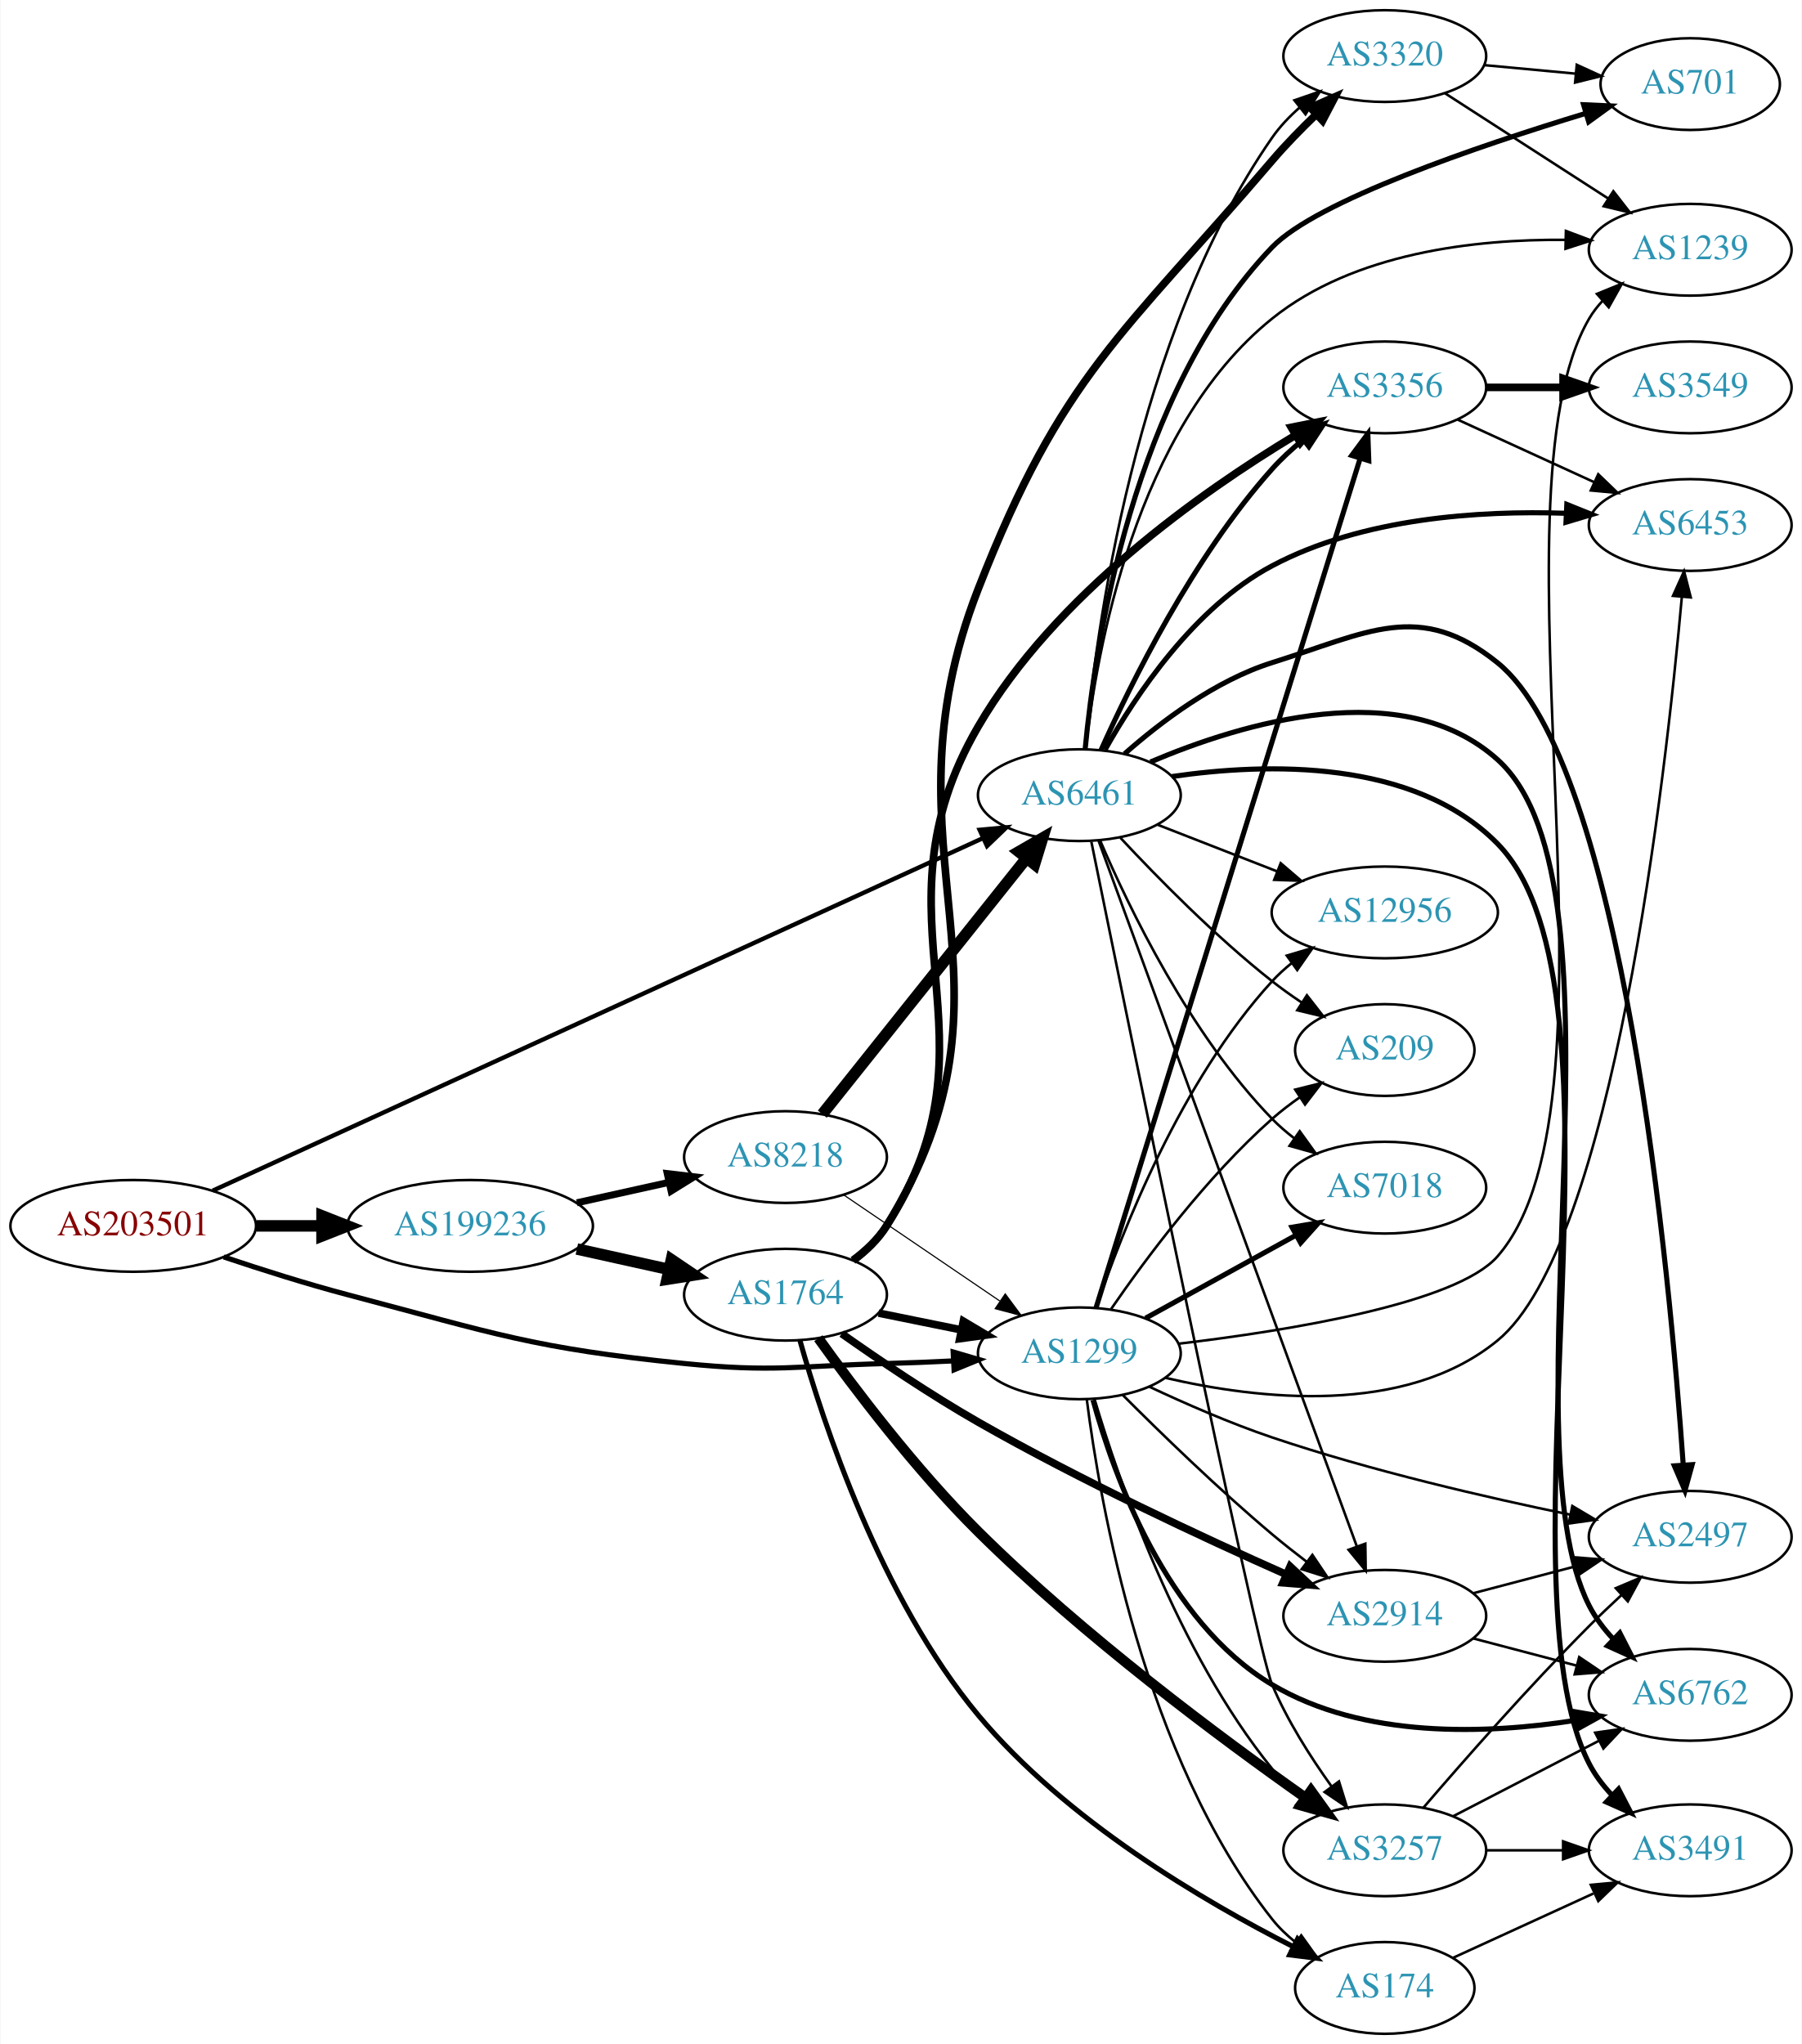
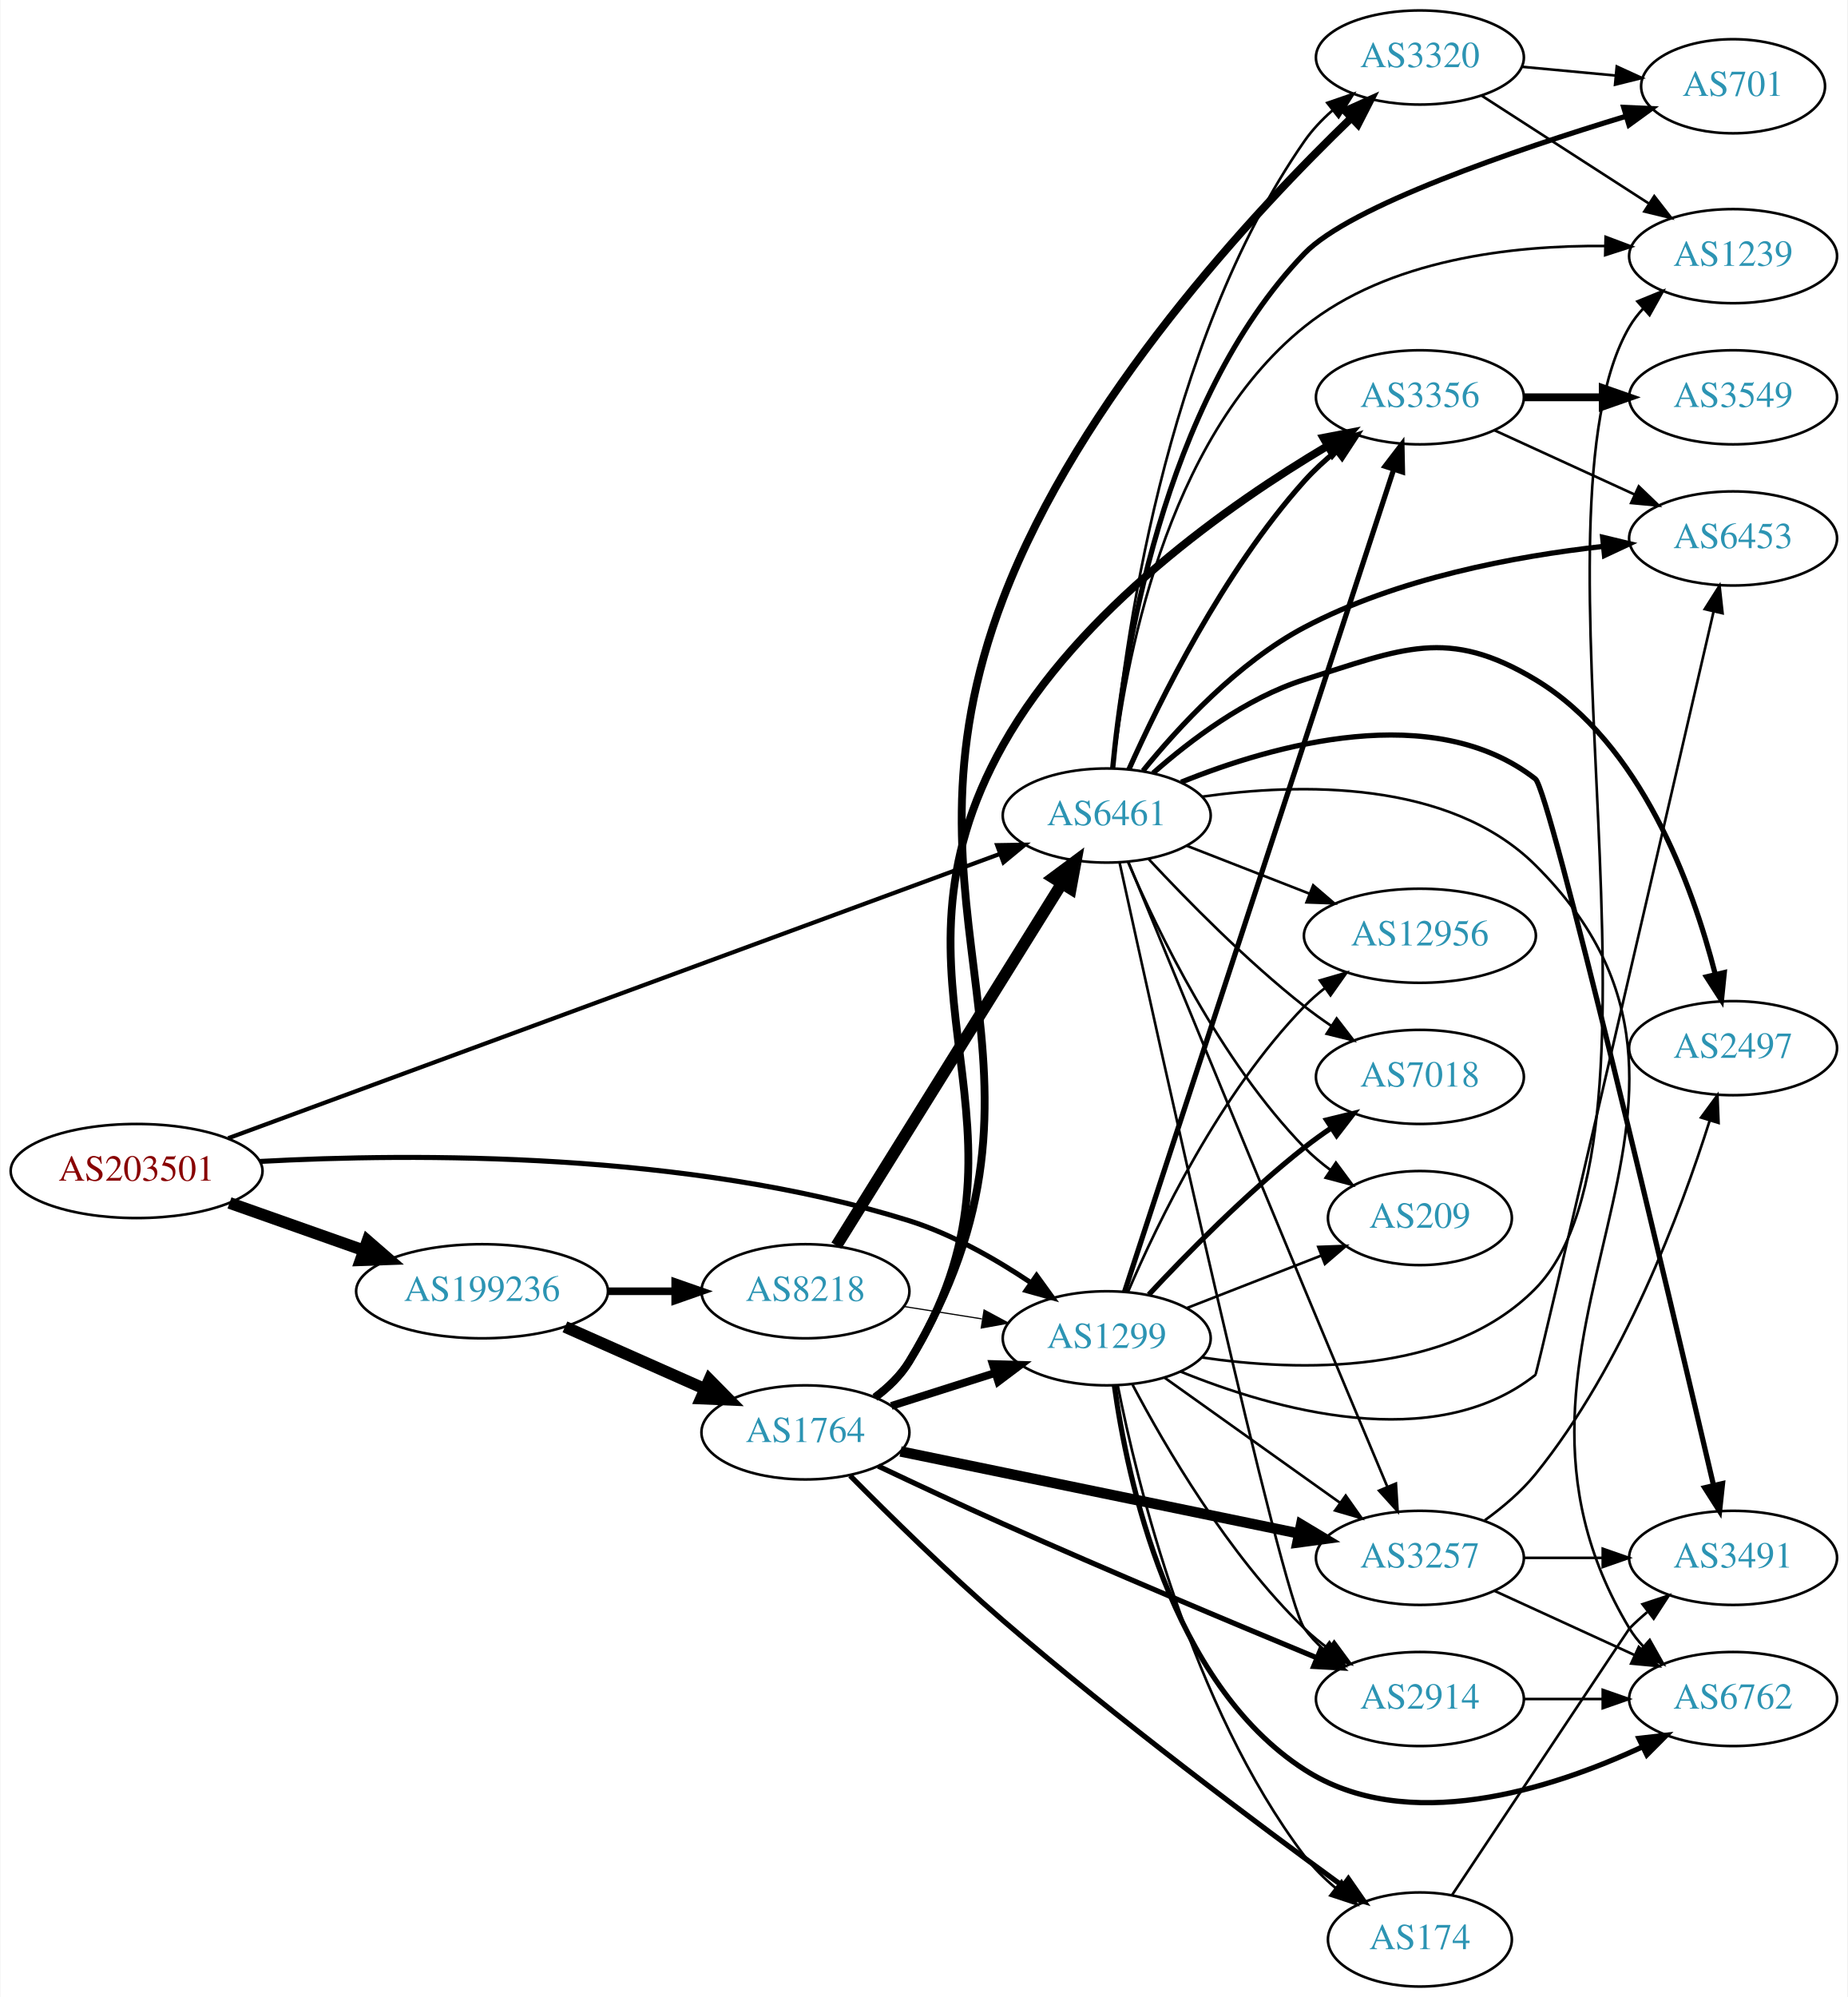
- <svg xmlns="http://www.w3.org/2000/svg" xmlns:xlink="http://www.w3.org/1999/xlink" width="707pt" height="802pt" viewBox="0.00 0.00 706.65 802.00">
-   <g id="graph0" class="graph" transform="scale(1 1) rotate(0) translate(4 798)">
-     <polygon fill="white" stroke="none" points="-4,4 -4,-798 702.654,-798 702.654,4 -4,4" />
+ <svg xmlns="http://www.w3.org/2000/svg" xmlns:xlink="http://www.w3.org/1999/xlink" width="707pt" height="764pt" viewBox="0.00 0.00 706.65 764.00">
+   <g id="graph0" class="graph" transform="scale(1 1) rotate(0) translate(4 760)">
+     <polygon fill="white" stroke="none" points="-4,4 -4,-760 702.654,-760 702.654,4 -4,4" />
    <g id="node1" class="node">
      <g id="a_node1">
        <a xlink:href="/asn/203501" xlink:title="AS203501 ~ Emarsys North America, Inc [AT]">
-           <ellipse fill="#ffffff" stroke="black" cx="48.096" cy="-317" rx="48.192" ry="18" />
-           <text text-anchor="middle" x="48.096" y="-313.3" font-family="Times,serif" font-size="14.00" fill="#880000">AS203501</text>
+           <ellipse fill="#ffffff" stroke="black" cx="48.096" cy="-312" rx="48.192" ry="18" />
+           <text text-anchor="middle" x="48.096" y="-308.3" font-family="Times,serif" font-size="14.00" fill="#880000">AS203501</text>
        </a>
      </g>
    </g>
    <g id="node2" class="node">
      <g id="a_node2">
        <a xlink:href="/asn/1299" xlink:title="AS1299 ~ Telia Carrier [EU]">
-           <ellipse fill="#ffffff" stroke="black" cx="419.322" cy="-267" rx="39.794" ry="18" />
-           <text text-anchor="middle" x="419.322" y="-263.3" font-family="Times,serif" font-size="14.00" fill="#2c94b3">AS1299</text>
+           <ellipse fill="#ffffff" stroke="black" cx="419.322" cy="-248" rx="39.794" ry="18" />
+           <text text-anchor="middle" x="419.322" y="-244.3" font-family="Times,serif" font-size="14.00" fill="#2c94b3">AS1299</text>
        </a>
      </g>
    </g>
    <g id="edge1" class="edge">
-       <path fill="none" stroke="black" stroke-width="2.017" d="M83.607,-304.822C98.446,-299.838 116.057,-294.254 132.191,-290 190.174,-274.711 204.722,-269.031 264.383,-263 299.446,-259.456 308.447,-262.057 343.676,-263 352.161,-263.227 361.183,-263.599 369.914,-264.028" />
-       <polygon fill="black" stroke="black" stroke-width="2.017" points="369.812,-267.527 379.98,-264.551 370.175,-260.536 369.812,-267.527" />
+       <path fill="none" stroke="black" stroke-width="1.929" d="M95.231,-315.658C154.283,-318.856 259.067,-319.494 343.676,-293 360.26,-287.807 376.987,-278.217 390.392,-269.22" />
+       <polygon fill="black" stroke="black" stroke-width="1.929" points="392.478,-272.032 398.685,-263.446 388.479,-266.287 392.478,-272.032" />
    </g>
    <g id="node3" class="node">
      <g id="a_node3">
        <a xlink:href="/asn/6461" xlink:title="AS6461 ~ Zayo Bandwidth [US]">
-           <ellipse fill="#ffffff" stroke="black" cx="419.322" cy="-486" rx="39.794" ry="18" />
-           <text text-anchor="middle" x="419.322" y="-482.3" font-family="Times,serif" font-size="14.00" fill="#2c94b3">AS6461</text>
+           <ellipse fill="#ffffff" stroke="black" cx="419.322" cy="-448" rx="39.794" ry="18" />
+           <text text-anchor="middle" x="419.322" y="-444.3" font-family="Times,serif" font-size="14.00" fill="#2c94b3">AS6461</text>
        </a>
      </g>
    </g>
    <g id="edge2" class="edge">
-       <path fill="none" stroke="black" stroke-width="1.707" d="M79.311,-330.83C146.562,-361.612 308.41,-435.692 381.455,-469.125" />
-       <polygon fill="black" stroke="black" stroke-width="1.707" points="380.191,-472.396 390.74,-473.375 383.104,-466.031 380.191,-472.396" />
+       <path fill="none" stroke="black" stroke-width="1.607" d="M83.17,-324.551C151.543,-349.735 305.156,-406.317 378.23,-433.233" />
+       <polygon fill="black" stroke="black" stroke-width="1.607" points="377.396,-436.655 387.989,-436.827 379.815,-430.087 377.396,-436.655" />
    </g>
    <g id="node4" class="node">
      <g id="a_node4">
        <a xlink:href="/asn/199236" xlink:title="AS199236 ~ Emarsys eMarketing Systems AG [AT]">
-           <ellipse fill="#ffffff" stroke="black" cx="180.287" cy="-317" rx="48.192" ry="18" />
-           <text text-anchor="middle" x="180.287" y="-313.3" font-family="Times,serif" font-size="14.00" fill="#2c94b3">AS199236</text>
+           <ellipse fill="#ffffff" stroke="black" cx="180.287" cy="-266" rx="48.192" ry="18" />
+           <text text-anchor="middle" x="180.287" y="-262.3" font-family="Times,serif" font-size="14.00" fill="#2c94b3">AS199236</text>
        </a>
      </g>
    </g>
    <g id="edge3" class="edge">
-       <path fill="none" stroke="black" stroke-width="4.5" d="M96.466,-317C104.736,-317 113.42,-317 121.924,-317" />
-       <polygon fill="black" stroke="black" stroke-width="4.5" points="122.17,-320.938 132.17,-317 122.17,-313.063 122.17,-320.938" />
+       <path fill="none" stroke="black" stroke-width="4.5" d="M83.643,-299.794C99.386,-294.231 118.212,-287.579 134.982,-281.654" />
+       <polygon fill="black" stroke="black" stroke-width="4.5" points="136.462,-285.307 144.579,-278.263 133.838,-277.882 136.462,-285.307" />
    </g>
    <g id="node5" class="node">
      <g id="a_node5">
        <a xlink:href="/asn/6762" xlink:title="AS6762 ~ TELECOM ITALIA SPARKLE S.p.A. [IT]">
-           <ellipse fill="#ffffff" stroke="black" cx="659.007" cy="-133" rx="39.794" ry="18" />
-           <text text-anchor="middle" x="659.007" y="-129.3" font-family="Times,serif" font-size="14.00" fill="#2c94b3">AS6762</text>
+           <ellipse fill="#ffffff" stroke="black" cx="659.007" cy="-110" rx="39.794" ry="18" />
+           <text text-anchor="middle" x="659.007" y="-106.3" font-family="Times,serif" font-size="14.00" fill="#2c94b3">AS6762</text>
        </a>
      </g>
    </g>
    <g id="edge4" class="edge">
-       <path fill="none" stroke="black" stroke-width="2" d="M424.684,-248.711C432.817,-219.17 453.376,-161.765 494.969,-137 530.729,-115.708 579.174,-117.548 613.949,-122.976" />
-       <polygon fill="black" stroke="black" stroke-width="2" points="613.374,-126.428 623.822,-124.67 614.557,-119.529 613.374,-126.428" />
+       <path fill="none" stroke="black" stroke-width="2" d="M422.242,-230.021C427.106,-194.576 443.451,-116.238 494.969,-83 534.084,-57.764 589.107,-75.361 624.162,-91.634" />
+       <polygon fill="black" stroke="black" stroke-width="2" points="622.964,-94.943 633.49,-96.153 626.016,-88.643 622.964,-94.943" />
    </g>
    <g id="node6" class="node">
      <g id="a_node6">
-         <a xlink:href="/asn/2914" xlink:title="AS2914 ~ NTT America, Inc. [US]">
-           <ellipse fill="#ffffff" stroke="black" cx="539.165" cy="-164" rx="39.794" ry="18" />
-           <text text-anchor="middle" x="539.165" y="-160.3" font-family="Times,serif" font-size="14.00" fill="#2c94b3">AS2914</text>
+         <a xlink:href="/asn/6453" xlink:title="AS6453 ~ TATA COMMUNICATIONS (AMERICA) INC [US]">
+           <ellipse fill="#ffffff" stroke="black" cx="659.007" cy="-554" rx="39.794" ry="18" />
+           <text text-anchor="middle" x="659.007" y="-550.3" font-family="Times,serif" font-size="14.00" fill="#2c94b3">AS6453</text>
        </a>
      </g>
    </g>
    <g id="edge5" class="edge">
-       <path fill="none" stroke="black" d="M436.388,-250.608C451.154,-235.816 473.884,-213.723 494.969,-196 499.255,-192.397 503.906,-188.725 508.513,-185.214" />
-       <polygon fill="black" stroke="black" points="510.756,-187.908 516.674,-179.119 506.567,-182.299 510.756,-187.908" />
+       <path fill="none" stroke="black" d="M447.567,-235.277C482.882,-220.883 544.528,-203.183 583.361,-234 584.091,-234.579 633.459,-447.829 651.499,-525.842" />
+       <polygon fill="black" stroke="black" points="648.165,-526.962 653.828,-535.917 654.985,-525.385 648.165,-526.962" />
    </g>
    <g id="node7" class="node">
      <g id="a_node7">
-         <a xlink:href="/asn/7018" xlink:title="AS7018 ~ AT&amp;T Services, Inc. [US]">
-           <ellipse fill="#ffffff" stroke="black" cx="539.165" cy="-332" rx="39.794" ry="18" />
-           <text text-anchor="middle" x="539.165" y="-328.3" font-family="Times,serif" font-size="14.00" fill="#2c94b3">AS7018</text>
+         <a xlink:href="/asn/3356" xlink:title="AS3356 ~ Level 3 Parent, LLC [US]">
+           <ellipse fill="#ffffff" stroke="black" cx="539.165" cy="-608" rx="39.794" ry="18" />
+           <text text-anchor="middle" x="539.165" y="-604.3" font-family="Times,serif" font-size="14.00" fill="#2c94b3">AS3356</text>
        </a>
      </g>
    </g>
    <g id="edge6" class="edge">
-       <path fill="none" stroke="black" stroke-width="2" d="M445.314,-280.785C462.5,-290.264 485.528,-302.966 504.351,-313.349" />
-       <polygon fill="black" stroke="black" stroke-width="2" points="502.763,-316.47 513.21,-318.235 506.144,-310.34 502.763,-316.47" />
+       <path fill="none" stroke="black" stroke-width="2" d="M426.166,-265.852C445.289,-324.27 506.088,-510.008 529.164,-580.504" />
+       <polygon fill="black" stroke="black" stroke-width="2" points="525.848,-581.625 532.286,-590.04 532.501,-579.447 525.848,-581.625" />
    </g>
    <g id="node8" class="node">
      <g id="a_node8">
-         <a xlink:href="/asn/6453" xlink:title="AS6453 ~ TATA COMMUNICATIONS (AMERICA) INC [US]">
-           <ellipse fill="#ffffff" stroke="black" cx="659.007" cy="-592" rx="39.794" ry="18" />
-           <text text-anchor="middle" x="659.007" y="-588.3" font-family="Times,serif" font-size="14.00" fill="#2c94b3">AS6453</text>
+         <a xlink:href="/asn/3257" xlink:title="AS3257 ~ GTT [DE]">
+           <ellipse fill="#ffffff" stroke="black" cx="539.165" cy="-164" rx="39.794" ry="18" />
+           <text text-anchor="middle" x="539.165" y="-160.3" font-family="Times,serif" font-size="14.00" fill="#2c94b3">AS3257</text>
        </a>
      </g>
    </g>
    <g id="edge7" class="edge">
-       <path fill="none" stroke="black" d="M453.121,-257.376C489.235,-248.957 546.99,-242.217 583.361,-272 628.702,-309.128 649.345,-492.77 655.729,-563.842" />
-       <polygon fill="black" stroke="black" points="652.247,-564.204 656.601,-573.863 659.221,-563.597 652.247,-564.204" />
+       <path fill="none" stroke="black" d="M441.39,-232.982C460.126,-219.627 487.717,-199.96 508.65,-185.039" />
+       <polygon fill="black" stroke="black" points="510.771,-187.825 516.882,-179.171 506.708,-182.125 510.771,-187.825" />
    </g>
    <g id="node9" class="node">
      <g id="a_node9">
-         <a xlink:href="/asn/3356" xlink:title="AS3356 ~ Level 3 Parent, LLC [US]">
-           <ellipse fill="#ffffff" stroke="black" cx="539.165" cy="-646" rx="39.794" ry="18" />
-           <text text-anchor="middle" x="539.165" y="-642.3" font-family="Times,serif" font-size="14.00" fill="#2c94b3">AS3356</text>
-         </a>
-       </g>
-     </g>
-     <g id="edge8" class="edge">
-       <path fill="none" stroke="black" stroke-width="2" d="M425.848,-284.772C444.671,-345.309 506.393,-543.815 529.409,-617.839" />
-       <polygon fill="black" stroke="black" stroke-width="2" points="526.203,-619.316 532.514,-627.826 532.887,-617.238 526.203,-619.316" />
-     </g>
-     <g id="node10" class="node">
-       <g id="a_node10">
-         <a xlink:href="/asn/2497" xlink:title="AS2497 ~ Internet Initiative Japan Inc. [JP]">
-           <ellipse fill="#ffffff" stroke="black" cx="659.007" cy="-195" rx="39.794" ry="18" />
-           <text text-anchor="middle" x="659.007" y="-191.3" font-family="Times,serif" font-size="14.00" fill="#2c94b3">AS2497</text>
-         </a>
-       </g>
-     </g>
-     <g id="edge9" class="edge">
-       <path fill="none" stroke="black" d="M446.805,-253.885C460.869,-247.282 478.59,-239.528 494.969,-234 533.704,-220.926 579.018,-210.457 612.029,-203.671" />
-       <polygon fill="black" stroke="black" points="612.749,-207.097 621.858,-201.685 611.363,-200.235 612.749,-207.097" />
-     </g>
-     <g id="node11" class="node">
-       <g id="a_node11">
-         <a xlink:href="/asn/12956" xlink:title="AS12956 ~ TELXIUS [ES]">
-           <ellipse fill="#ffffff" stroke="black" cx="539.165" cy="-440" rx="44.393" ry="18" />
-           <text text-anchor="middle" x="539.165" y="-436.3" font-family="Times,serif" font-size="14.00" fill="#2c94b3">AS12956</text>
-         </a>
-       </g>
-     </g>
-     <g id="edge10" class="edge">
-       <path fill="none" stroke="black" d="M425.984,-285.027C435.987,-314.59 459.171,-373.983 494.969,-413 497.312,-415.554 499.95,-417.958 502.737,-420.199" />
-       <polygon fill="black" stroke="black" points="500.713,-423.055 510.869,-426.071 504.811,-417.38 500.713,-423.055" />
-     </g>
-     <g id="node12" class="node">
-       <g id="a_node12">
        <a xlink:href="/asn/174" xlink:title="AS174 ~ Cogent Communications [US]">
          <ellipse fill="#ffffff" stroke="black" cx="539.165" cy="-18" rx="35.194" ry="18" />
          <text text-anchor="middle" x="539.165" y="-14.3" font-family="Times,serif" font-size="14.00" fill="#2c94b3">AS174</text>
        </a>
      </g>
    </g>
+     <g id="edge8" class="edge">
+       <path fill="none" stroke="black" d="M423.55,-229.938C430.871,-192.997 451.573,-107.458 494.969,-50 498.344,-45.532 502.51,-41.4 506.91,-37.693" />
+       <polygon fill="black" stroke="black" points="509.172,-40.368 514.964,-31.497 504.904,-34.82 509.172,-40.368" />
+     </g>
+     <g id="node10" class="node">
+       <g id="a_node10">
+         <a xlink:href="/asn/12956" xlink:title="AS12956 ~ TELXIUS [ES]">
+           <ellipse fill="#ffffff" stroke="black" cx="539.165" cy="-402" rx="44.393" ry="18" />
+           <text text-anchor="middle" x="539.165" y="-398.3" font-family="Times,serif" font-size="14.00" fill="#2c94b3">AS12956</text>
+         </a>
+       </g>
+     </g>
+     <g id="edge9" class="edge">
+       <path fill="none" stroke="black" d="M427.476,-265.772C438.737,-292.075 462.685,-341.824 494.969,-375 497.386,-377.484 500.075,-379.84 502.896,-382.049" />
+       <polygon fill="black" stroke="black" points="500.904,-384.927 511.082,-387.87 504.961,-379.222 500.904,-384.927" />
+     </g>
+     <g id="node11" class="node">
+       <g id="a_node11">
+         <a xlink:href="/asn/1239" xlink:title="AS1239 ~ Sprint [US]">
+           <ellipse fill="#ffffff" stroke="black" cx="659.007" cy="-662" rx="39.794" ry="18" />
+           <text text-anchor="middle" x="659.007" y="-658.3" font-family="Times,serif" font-size="14.00" fill="#2c94b3">AS1239</text>
+         </a>
+       </g>
+     </g>
+     <g id="edge10" class="edge">
+       <path fill="none" stroke="black" d="M455.673,-240.676C492.918,-235.232 550.622,-233.649 583.361,-267 640.923,-325.637 577.875,-564.074 619.361,-635 620.833,-637.517 622.644,-639.856 624.671,-642.018" />
+       <polygon fill="black" stroke="black" points="622.405,-644.687 632.215,-648.69 627.042,-639.443 622.405,-644.687" />
+     </g>
+     <g id="node12" class="node">
+       <g id="a_node12">
+         <a xlink:href="/asn/7018" xlink:title="AS7018 ~ AT&amp;T Services, Inc. [US]">
+           <ellipse fill="#ffffff" stroke="black" cx="539.165" cy="-348" rx="39.794" ry="18" />
+           <text text-anchor="middle" x="539.165" y="-344.3" font-family="Times,serif" font-size="14.00" fill="#2c94b3">AS7018</text>
+         </a>
+       </g>
+     </g>
    <g id="edge11" class="edge">
-       <path fill="none" stroke="black" d="M422.242,-248.942C427.362,-208.424 444.578,-108.831 494.969,-45 497.62,-41.642 500.811,-38.589 504.244,-35.846" />
-       <polygon fill="black" stroke="black" points="506.382,-38.621 512.553,-30.009 502.358,-32.893 506.382,-38.621" />
+       <path fill="none" stroke="black" stroke-width="2" d="M435.42,-264.712C449.885,-280.235 472.742,-303.519 494.969,-321 498.253,-323.583 501.797,-326.133 505.392,-328.573" />
+       <polygon fill="black" stroke="black" stroke-width="2" points="503.487,-331.509 513.777,-334.033 507.307,-325.643 503.487,-331.509" />
    </g>
    <g id="node13" class="node">
      <g id="a_node13">
-         <a xlink:href="/asn/1239" xlink:title="AS1239 ~ Sprint [US]">
-           <ellipse fill="#ffffff" stroke="black" cx="659.007" cy="-700" rx="39.794" ry="18" />
-           <text text-anchor="middle" x="659.007" y="-696.3" font-family="Times,serif" font-size="14.00" fill="#2c94b3">AS1239</text>
+         <a xlink:href="/asn/2914" xlink:title="AS2914 ~ NTT America, Inc. [US]">
+           <ellipse fill="#ffffff" stroke="black" cx="539.165" cy="-110" rx="39.794" ry="18" />
+           <text text-anchor="middle" x="539.165" y="-106.3" font-family="Times,serif" font-size="14.00" fill="#2c94b3">AS2914</text>
        </a>
      </g>
    </g>
    <g id="edge12" class="edge">
-       <path fill="none" stroke="black" d="M458.405,-270.784C501.305,-275.886 567.173,-286.531 583.361,-305 637.521,-366.793 577.875,-602.074 619.361,-673 620.833,-675.517 622.644,-677.856 624.671,-680.018" />
-       <polygon fill="black" stroke="black" points="622.405,-682.687 632.215,-686.69 627.042,-677.443 622.405,-682.687" />
+       <path fill="none" stroke="black" d="M429.239,-230.18C441.6,-206.749 465.756,-165.253 494.969,-137 497.82,-134.243 500.997,-131.623 504.299,-129.177" />
+       <polygon fill="black" stroke="black" points="506.364,-132.006 512.65,-123.477 502.417,-126.224 506.364,-132.006" />
    </g>
    <g id="node14" class="node">
      <g id="a_node14">
        <a xlink:href="/asn/209" xlink:title="AS209 ~ CenturyLink Communications, LLC [US]">
-           <ellipse fill="#ffffff" stroke="black" cx="539.165" cy="-386" rx="35.194" ry="18" />
-           <text text-anchor="middle" x="539.165" y="-382.3" font-family="Times,serif" font-size="14.00" fill="#2c94b3">AS209</text>
+           <ellipse fill="#ffffff" stroke="black" cx="539.165" cy="-294" rx="35.194" ry="18" />
+           <text text-anchor="middle" x="539.165" y="-290.3" font-family="Times,serif" font-size="14.00" fill="#2c94b3">AS209</text>
        </a>
      </g>
    </g>
    <g id="edge13" class="edge">
-       <path fill="none" stroke="black" d="M431.784,-284.378C445.309,-304.031 469.233,-336.25 494.969,-359 498.34,-361.98 502.077,-364.842 505.902,-367.515" />
-       <polygon fill="black" stroke="black" points="504.027,-370.471 514.306,-373.037 507.871,-364.621 504.027,-370.471" />
-     </g>
-     <g id="node15" class="node">
-       <g id="a_node15">
-         <a xlink:href="/asn/3257" xlink:title="AS3257 ~ GTT [DE]">
-           <ellipse fill="#ffffff" stroke="black" cx="539.165" cy="-72" rx="39.794" ry="18" />
-           <text text-anchor="middle" x="539.165" y="-68.3" font-family="Times,serif" font-size="14.00" fill="#2c94b3">AS3257</text>
-         </a>
-       </g>
-     </g>
-     <g id="edge14" class="edge">
-       <path fill="none" stroke="black" d="M425.296,-248.992C434.767,-217.117 457.821,-149.813 494.969,-104 498.264,-99.936 502.188,-96.117 506.307,-92.631" />
-       <polygon fill="black" stroke="black" points="508.617,-95.268 514.354,-86.361 504.314,-89.746 508.617,-95.268" />
-     </g>
-     <g id="edge24" class="edge">
-       <path fill="none" stroke="black" stroke-width="2" d="M447.234,-499.031C483.042,-514.255 546.148,-533.396 583.361,-500 638.592,-450.434 585.657,-234.115 619.361,-168 621.766,-163.282 625.09,-158.893 628.787,-154.928" />
-       <polygon fill="black" stroke="black" stroke-width="2" points="631.388,-157.285 636.214,-147.853 626.56,-152.217 631.388,-157.285" />
-     </g>
-     <g id="edge22" class="edge">
-       <path fill="none" stroke="black" d="M426.826,-468.229C446.383,-414.791 504.75,-255.304 528.225,-191.161" />
-       <polygon fill="black" stroke="black" points="531.531,-192.31 531.681,-181.716 524.958,-189.904 531.531,-192.31" />
+       <path fill="none" stroke="black" d="M450.059,-259.608C465.676,-265.704 484.953,-273.229 501.49,-279.684" />
+       <polygon fill="black" stroke="black" points="500.273,-282.966 510.861,-283.342 502.818,-276.445 500.273,-282.966" />
+     </g>
+     <g id="edge25" class="edge">
+       <path fill="none" stroke="black" d="M455.851,-455.212C492.97,-460.479 550.306,-461.836 583.361,-429 676.13,-336.847 551.928,-249.031 619.361,-137 620.865,-134.502 622.698,-132.176 624.741,-130.023" />
+       <polygon fill="black" stroke="black" points="627.112,-132.599 632.315,-123.37 622.492,-127.34 627.112,-132.599" />
+     </g>
+     <g id="edge20" class="edge">
+       <path fill="none" stroke="black" stroke-width="2" d="M433.197,-465.099C446.71,-481.774 469.502,-506.532 494.969,-520 530.525,-538.804 575.581,-547.212 609.313,-550.969" />
+       <polygon fill="black" stroke="black" stroke-width="2" points="609.093,-554.465 619.395,-551.992 609.8,-547.5 609.093,-554.465" />
+     </g>
+     <g id="edge19" class="edge">
+       <path fill="none" stroke="black" stroke-width="2" d="M427.789,-465.592C439.448,-491.694 463.898,-541.321 494.969,-576 498.536,-579.982 502.67,-583.784 506.938,-587.287" />
+       <polygon fill="black" stroke="black" stroke-width="2" points="505.133,-590.313 515.197,-593.625 509.394,-584.76 505.133,-590.313" />
+     </g>
+     <g id="edge16" class="edge">
+       <path fill="none" stroke="black" d="M427.598,-430.258C440.91,-397.823 470.103,-326.788 494.969,-267 505.655,-241.305 517.936,-212.048 526.664,-191.299" />
+       <polygon fill="black" stroke="black" points="529.988,-192.424 530.641,-181.85 523.536,-189.709 529.988,-192.424" />
+     </g>
+     <g id="edge28" class="edge">
+       <path fill="none" stroke="black" d="M450.059,-436.392C464.288,-430.838 481.555,-424.098 497.019,-418.061" />
+       <polygon fill="black" stroke="black" points="498.329,-421.307 506.372,-414.41 495.784,-414.786 498.329,-421.307" />
+     </g>
+     <g id="edge27" class="edge">
+       <path fill="none" stroke="black" d="M421.808,-466.052C425.957,-503.92 441.18,-591.72 494.969,-635 527.114,-660.865 574.591,-666.191 610.032,-665.892" />
+       <polygon fill="black" stroke="black" points="610.235,-669.388 620.15,-665.653 610.07,-662.39 610.235,-669.388" />
    </g>
    <g id="edge26" class="edge">
-       <path fill="none" stroke="black" d="M427.476,-468.228C438.737,-441.925 462.685,-392.176 494.969,-359 497.59,-356.306 500.532,-353.763 503.615,-351.394" />
-       <polygon fill="black" stroke="black" points="505.79,-354.144 511.984,-345.548 501.782,-348.405 505.79,-354.144" />
-     </g>
-     <g id="edge23" class="edge">
-       <path fill="none" stroke="black" stroke-width="2" d="M429.406,-503.793C441.303,-525.034 464.31,-559.721 494.969,-576 530.369,-594.796 576.199,-597.746 610.25,-596.601" />
-       <polygon fill="black" stroke="black" stroke-width="2" points="610.589,-600.09 620.415,-596.128 610.263,-593.097 610.589,-600.09" />
-     </g>
-     <g id="edge19" class="edge">
-       <path fill="none" stroke="black" stroke-width="2" d="M427.789,-503.592C439.448,-529.694 463.898,-579.321 494.969,-614 498.536,-617.982 502.67,-621.784 506.938,-625.287" />
-       <polygon fill="black" stroke="black" stroke-width="2" points="505.133,-628.313 515.197,-631.625 509.394,-622.76 505.133,-628.313" />
-     </g>
-     <g id="edge20" class="edge">
-       <path fill="none" stroke="black" stroke-width="2" d="M437.062,-502.217C451.203,-514.712 472.667,-530.998 494.969,-538 532.45,-549.768 552.771,-562.649 583.361,-538 632.548,-498.366 651.023,-298 656.271,-223.208" />
-       <polygon fill="black" stroke="black" stroke-width="2" points="659.771,-223.331 656.952,-213.118 652.787,-222.86 659.771,-223.331" />
-     </g>
-     <g id="edge29" class="edge">
-       <path fill="none" stroke="black" d="M450.059,-474.392C464.288,-468.838 481.555,-462.098 497.019,-456.061" />
-       <polygon fill="black" stroke="black" points="498.329,-459.307 506.372,-452.41 495.784,-452.786 498.329,-459.307" />
-     </g>
-     <g id="edge27" class="edge">
-       <path fill="none" stroke="black" d="M421.808,-504.052C425.957,-541.92 441.18,-629.72 494.969,-673 527.114,-698.865 574.591,-704.191 610.032,-703.892" />
-       <polygon fill="black" stroke="black" points="610.235,-707.388 620.15,-703.653 610.07,-700.39 610.235,-707.388" />
+       <path fill="none" stroke="black" d="M435.42,-431.288C449.885,-415.765 472.742,-392.481 494.969,-375 498.253,-372.417 501.797,-369.867 505.392,-367.427" />
+       <polygon fill="black" stroke="black" points="507.307,-370.357 513.777,-361.967 503.487,-364.491 507.307,-370.357" />
    </g>
    <g id="edge21" class="edge">
-       <path fill="none" stroke="black" d="M435.42,-469.288C449.885,-453.765 472.742,-430.481 494.969,-413 498.586,-410.155 502.517,-407.352 506.485,-404.69" />
-       <polygon fill="black" stroke="black" points="508.61,-407.485 515.123,-399.128 504.821,-401.599 508.61,-407.485" />
+       <path fill="none" stroke="black" d="M424.281,-429.845C438.434,-365.176 486.15,-149.253 494.969,-137 497.047,-134.113 499.538,-131.467 502.261,-129.057" />
+       <polygon fill="black" stroke="black" points="504.545,-131.718 510.4,-122.888 500.317,-126.139 504.545,-131.718" />
+     </g>
+     <g id="edge18" class="edge">
+       <path fill="none" stroke="black" d="M427.476,-430.228C438.737,-403.925 462.685,-354.176 494.969,-321 497.952,-317.934 501.351,-315.062 504.901,-312.422" />
+       <polygon fill="black" stroke="black" points="507.028,-315.208 513.335,-306.695 503.096,-309.417 507.028,-315.208" />
+     </g>
+     <g id="node16" class="node">
+       <g id="a_node16">
+         <a xlink:href="/asn/701" xlink:title="AS701 ~ UUNET [US]">
+           <ellipse fill="#ffffff" stroke="black" cx="659.007" cy="-727" rx="35.194" ry="18" />
+           <text text-anchor="middle" x="659.007" y="-723.3" font-family="Times,serif" font-size="14.00" fill="#2c94b3">AS701</text>
+         </a>
+       </g>
    </g>
    <g id="edge17" class="edge">
-       <path fill="none" stroke="black" d="M424.04,-467.695C438.209,-398.043 488.37,-152.668 494.969,-137 500.878,-122.97 509.921,-108.734 518.209,-97.176" />
-       <polygon fill="black" stroke="black" points="521.195,-99.026 524.335,-88.907 515.57,-94.859 521.195,-99.026" />
+       <path fill="none" stroke="black" stroke-width="2" d="M421.615,-466.183C425.454,-506.845 440.216,-606.018 494.969,-663 512.426,-681.168 575.6,-702.632 617.989,-715.513" />
+       <polygon fill="black" stroke="black" stroke-width="2" points="617.164,-718.92 627.748,-718.439 619.175,-712.215 617.164,-718.92" />
    </g>
    <g id="node17" class="node">
      <g id="a_node17">
        <a xlink:href="/asn/3491" xlink:title="AS3491 ~ PCCW Global, Inc. [US]">
-           <ellipse fill="#ffffff" stroke="black" cx="659.007" cy="-72" rx="39.794" ry="18" />
-           <text text-anchor="middle" x="659.007" y="-68.3" font-family="Times,serif" font-size="14.00" fill="#2c94b3">AS3491</text>
-         </a>
-       </g>
-     </g>
-     <g id="edge18" class="edge">
-       <path fill="none" stroke="black" stroke-width="2" d="M455.66,-493.312C492.896,-498.746 550.59,-500.32 583.361,-467 639.892,-409.521 582.538,-177.719 619.361,-106 621.639,-101.563 624.761,-97.445 628.25,-93.717" />
-       <polygon fill="black" stroke="black" stroke-width="2" points="630.891,-96.038 635.776,-86.637 626.094,-90.94 630.891,-96.038" />
+           <ellipse fill="#ffffff" stroke="black" cx="659.007" cy="-164" rx="39.794" ry="18" />
+           <text text-anchor="middle" x="659.007" y="-160.3" font-family="Times,serif" font-size="14.00" fill="#2c94b3">AS3491</text>
+         </a>
+       </g>
+     </g>
+     <g id="edge22" class="edge">
+       <path fill="none" stroke="black" stroke-width="2" d="M447.795,-460.75C483.076,-475.015 544.391,-492.412 583.361,-462 588.809,-457.749 634.383,-264.969 651.524,-191.783" />
+       <polygon fill="black" stroke="black" stroke-width="2" points="654.968,-192.424 653.838,-181.89 648.152,-190.83 654.968,-192.424" />
    </g>
    <g id="node18" class="node">
      <g id="a_node18">
-         <a xlink:href="/asn/701" xlink:title="AS701 ~ UUNET [US]">
-           <ellipse fill="#ffffff" stroke="black" cx="659.007" cy="-765" rx="35.194" ry="18" />
-           <text text-anchor="middle" x="659.007" y="-761.3" font-family="Times,serif" font-size="14.00" fill="#2c94b3">AS701</text>
-         </a>
-       </g>
-     </g>
-     <g id="edge25" class="edge">
-       <path fill="none" stroke="black" stroke-width="2" d="M421.615,-504.183C425.454,-544.845 440.216,-644.018 494.969,-701 512.426,-719.168 575.6,-740.632 617.989,-753.513" />
-       <polygon fill="black" stroke="black" stroke-width="2" points="617.164,-756.92 627.748,-756.439 619.175,-750.215 617.164,-756.92" />
+         <a xlink:href="/asn/2497" xlink:title="AS2497 ~ Internet Initiative Japan Inc. [JP]">
+           <ellipse fill="#ffffff" stroke="black" cx="659.007" cy="-359" rx="39.794" ry="18" />
+           <text text-anchor="middle" x="659.007" y="-355.3" font-family="Times,serif" font-size="14.00" fill="#2c94b3">AS2497</text>
+         </a>
+       </g>
+     </g>
+     <g id="edge23" class="edge">
+       <path fill="none" stroke="black" stroke-width="2" d="M437.062,-464.217C451.203,-476.712 472.667,-492.998 494.969,-500 532.45,-511.768 549.705,-520.264 583.361,-500 623.829,-475.635 643.507,-421.157 652.135,-387.501" />
+       <polygon fill="black" stroke="black" stroke-width="2" points="655.636,-387.91 654.561,-377.37 648.828,-386.28 655.636,-387.91" />
    </g>
    <g id="node19" class="node">
      <g id="a_node19">
        <a xlink:href="/asn/3320" xlink:title="AS3320 ~ DTAG [DE]">
-           <ellipse fill="#ffffff" stroke="black" cx="539.165" cy="-776" rx="39.794" ry="18" />
-           <text text-anchor="middle" x="539.165" y="-772.3" font-family="Times,serif" font-size="14.00" fill="#2c94b3">AS3320</text>
-         </a>
-       </g>
-     </g>
-     <g id="edge28" class="edge">
-       <path fill="none" stroke="black" d="M421.62,-504.271C425.586,-549.012 440.811,-666.084 494.969,-744 497.955,-748.296 501.705,-752.246 505.741,-755.794" />
-       <polygon fill="black" stroke="black" points="503.714,-758.653 513.729,-762.108 508.055,-753.161 503.714,-758.653" />
+           <ellipse fill="#ffffff" stroke="black" cx="539.165" cy="-738" rx="39.794" ry="18" />
+           <text text-anchor="middle" x="539.165" y="-734.3" font-family="Times,serif" font-size="14.00" fill="#2c94b3">AS3320</text>
+         </a>
+       </g>
+     </g>
+     <g id="edge24" class="edge">
+       <path fill="none" stroke="black" d="M421.62,-466.271C425.586,-511.012 440.811,-628.084 494.969,-706 497.955,-710.296 501.705,-714.246 505.741,-717.794" />
+       <polygon fill="black" stroke="black" points="503.714,-720.653 513.729,-724.108 508.055,-715.161 503.714,-720.653" />
    </g>
    <g id="node20" class="node">
      <g id="a_node20">
        <a xlink:href="/asn/8218" xlink:title="AS8218 ~ legacy Neotelecoms [FR]">
-           <ellipse fill="#ffffff" stroke="black" cx="304.029" cy="-344" rx="39.794" ry="18" />
-           <text text-anchor="middle" x="304.029" y="-340.3" font-family="Times,serif" font-size="14.00" fill="#2c94b3">AS8218</text>
-         </a>
-       </g>
-     </g>
-     <g id="edge30" class="edge">
-       <path fill="none" stroke="black" stroke-width="2.75" d="M222.164,-326.066C233.704,-328.625 246.323,-331.424 258.088,-334.033" />
-       <polygon fill="black" stroke="black" stroke-width="2.75" points="257.638,-337.518 268.158,-336.266 259.153,-330.684 257.638,-337.518" />
+           <ellipse fill="#ffffff" stroke="black" cx="304.029" cy="-266" rx="39.794" ry="18" />
+           <text text-anchor="middle" x="304.029" y="-262.3" font-family="Times,serif" font-size="14.00" fill="#2c94b3">AS8218</text>
+         </a>
+       </g>
+     </g>
+     <g id="edge29" class="edge">
+       <path fill="none" stroke="black" stroke-width="2.912" d="M228.705,-266C237.058,-266 245.768,-266 254.161,-266" />
+       <polygon fill="black" stroke="black" stroke-width="2.912" points="254.196,-269.5 264.196,-266 254.196,-262.5 254.196,-269.5" />
    </g>
    <g id="node21" class="node">
      <g id="a_node21">
        <a xlink:href="/asn/1764" xlink:title="AS1764 ~ NEXTLAYER-AS [AT]">
-           <ellipse fill="#ffffff" stroke="black" cx="304.029" cy="-290" rx="39.794" ry="18" />
-           <text text-anchor="middle" x="304.029" y="-286.3" font-family="Times,serif" font-size="14.00" fill="#2c94b3">AS1764</text>
-         </a>
-       </g>
+           <ellipse fill="#ffffff" stroke="black" cx="304.029" cy="-212" rx="39.794" ry="18" />
+           <text text-anchor="middle" x="304.029" y="-208.3" font-family="Times,serif" font-size="14.00" fill="#2c94b3">AS1764</text>
+         </a>
+       </g>
+     </g>
+     <g id="edge30" class="edge">
+       <path fill="none" stroke="black" stroke-width="4.5" d="M212.008,-252.374C228.293,-245.15 248.429,-236.219 265.619,-228.594" />
+       <polygon fill="black" stroke="black" stroke-width="4.5" points="267.277,-232.166 274.822,-224.512 264.084,-224.967 267.277,-232.166" />
+     </g>
+     <g id="edge15" class="edge">
+       <path fill="none" stroke="black" d="M567.794,-595.339C583.751,-588.027 604.021,-578.739 621.304,-570.819" />
+       <polygon fill="black" stroke="black" points="622.919,-573.929 630.552,-566.581 620.003,-567.565 622.919,-573.929" />
+     </g>
+     <g id="node15" class="node">
+       <g id="a_node15">
+         <a xlink:href="/asn/3549" xlink:title="AS3549 ~ Level 3 Parent, LLC [US]">
+           <ellipse fill="#ffffff" stroke="black" cx="659.007" cy="-608" rx="39.794" ry="18" />
+           <text text-anchor="middle" x="659.007" y="-604.3" font-family="Times,serif" font-size="14.00" fill="#2c94b3">AS3549</text>
+         </a>
+       </g>
+     </g>
+     <g id="edge14" class="edge">
+       <path fill="none" stroke="black" stroke-width="3" d="M579.078,-608C588.631,-608 598.981,-608 608.943,-608" />
+       <polygon fill="black" stroke="black" stroke-width="3" points="609.136,-611.5 619.136,-608 609.136,-604.5 609.136,-611.5" />
+     </g>
+     <g id="edge39" class="edge">
+       <path fill="none" stroke="black" d="M567.794,-151.339C583.751,-144.027 604.021,-134.739 621.304,-126.819" />
+       <polygon fill="black" stroke="black" points="622.919,-129.929 630.552,-122.581 620.003,-123.565 622.919,-129.929" />
+     </g>
+     <g id="edge41" class="edge">
+       <path fill="none" stroke="black" d="M579.078,-164C588.631,-164 598.981,-164 608.943,-164" />
+       <polygon fill="black" stroke="black" points="609.136,-167.5 619.136,-164 609.136,-160.5 609.136,-167.5" />
+     </g>
+     <g id="edge40" class="edge">
+       <path fill="none" stroke="black" d="M563.976,-178.361C570.853,-183.322 577.953,-189.331 583.361,-196 617.026,-237.518 639.116,-296.686 650.011,-331.14" />
+       <polygon fill="black" stroke="black" points="646.755,-332.458 653.033,-340.992 653.447,-330.405 646.755,-332.458" />
+     </g>
+     <g id="edge42" class="edge">
+       <path fill="none" stroke="black" d="M551.467,-35.004C573.284,-67.826 619.097,-136.73 619.361,-137 621.453,-139.14 623.736,-141.219 626.112,-143.212" />
+       <polygon fill="black" stroke="black" points="624.355,-146.277 634.411,-149.613 628.63,-140.734 624.355,-146.277" />
+     </g>
+     <g id="edge43" class="edge">
+       <path fill="none" stroke="black" d="M579.078,-110C588.631,-110 598.981,-110 608.943,-110" />
+       <polygon fill="black" stroke="black" points="609.136,-113.5 619.136,-110 609.136,-106.5 609.136,-113.5" />
+     </g>
+     <g id="edge45" class="edge">
+       <path fill="none" stroke="black" d="M562.886,-723.346C581.063,-711.623 606.746,-695.06 626.843,-682.099" />
+       <polygon fill="black" stroke="black" points="628.849,-684.97 635.356,-676.609 625.055,-679.087 628.849,-684.97" />
+     </g>
+     <g id="edge44" class="edge">
+       <path fill="none" stroke="black" d="M578.1,-734.459C589.548,-733.39 602.213,-732.208 614.021,-731.106" />
+       <polygon fill="black" stroke="black" points="614.494,-734.577 624.125,-730.163 613.843,-727.607 614.494,-734.577" />
+     </g>
+     <g id="edge32" class="edge">
+       <path fill="none" stroke="black" stroke-width="0.45" d="M341.812,-260.156C351.307,-258.647 361.654,-257.003 371.583,-255.426" />
+       <polygon fill="black" stroke="black" stroke-width="0.45" points="372.397,-258.841 381.724,-253.815 371.299,-251.927 372.397,-258.841" />
    </g>
    <g id="edge31" class="edge">
-       <path fill="none" stroke="black" stroke-width="4.5" d="M222.164,-307.934C233.704,-305.375 246.323,-302.576 258.088,-299.967" />
-       <polygon fill="black" stroke="black" stroke-width="4.5" points="259.248,-303.743 268.158,-297.734 257.543,-296.055 259.248,-303.743" />
-     </g>
-     <g id="edge44" class="edge">
-       <path fill="none" stroke="black" d="M573.934,-155.117C586.508,-151.809 600.963,-148.006 614.301,-144.498" />
-       <polygon fill="black" stroke="black" points="615.453,-147.814 624.234,-141.885 613.672,-141.044 615.453,-147.814" />
-     </g>
-     <g id="edge43" class="edge">
-       <path fill="none" stroke="black" d="M573.934,-172.883C586.508,-176.191 600.963,-179.994 614.301,-183.502" />
-       <polygon fill="black" stroke="black" points="613.672,-186.956 624.234,-186.115 615.453,-180.186 613.672,-186.956" />
-     </g>
-     <g id="edge16" class="edge">
-       <path fill="none" stroke="black" d="M567.794,-633.339C583.751,-626.027 604.021,-616.739 621.304,-608.819" />
-       <polygon fill="black" stroke="black" points="622.919,-611.929 630.552,-604.581 620.003,-605.565 622.919,-611.929" />
-     </g>
-     <g id="node16" class="node">
-       <g id="a_node16">
-         <a xlink:href="/asn/3549" xlink:title="AS3549 ~ Level 3 Parent, LLC [US]">
-           <ellipse fill="#ffffff" stroke="black" cx="659.007" cy="-646" rx="39.794" ry="18" />
-           <text text-anchor="middle" x="659.007" y="-642.3" font-family="Times,serif" font-size="14.00" fill="#2c94b3">AS3549</text>
-         </a>
-       </g>
-     </g>
-     <g id="edge15" class="edge">
-       <path fill="none" stroke="black" stroke-width="3" d="M579.078,-646C588.631,-646 598.981,-646 608.943,-646" />
-       <polygon fill="black" stroke="black" stroke-width="3" points="609.136,-649.5 619.136,-646 609.136,-642.5 609.136,-649.5" />
-     </g>
-     <g id="edge47" class="edge">
-       <path fill="none" stroke="black" d="M566.026,-29.851C582.147,-37.238 603.149,-46.862 621.014,-55.048" />
-       <polygon fill="black" stroke="black" points="620.017,-58.441 630.566,-59.425 622.933,-52.077 620.017,-58.441" />
-     </g>
-     <g id="edge42" class="edge">
-       <path fill="none" stroke="black" d="M566.026,-85.387C582.834,-94.087 604.949,-105.535 623.282,-115.025" />
-       <polygon fill="black" stroke="black" points="621.717,-118.156 632.207,-119.645 624.935,-111.939 621.717,-118.156" />
-     </g>
-     <g id="edge41" class="edge">
-       <path fill="none" stroke="black" d="M554.278,-88.677C569.754,-106.726 595.563,-136.127 619.361,-160 623.355,-164.007 627.703,-168.143 631.993,-172.107" />
-       <polygon fill="black" stroke="black" points="629.811,-174.854 639.564,-178.991 634.52,-169.674 629.811,-174.854" />
-     </g>
-     <g id="edge40" class="edge">
-       <path fill="none" stroke="black" d="M579.078,-72C588.631,-72 598.981,-72 608.943,-72" />
-       <polygon fill="black" stroke="black" points="609.136,-75.5 619.136,-72 609.136,-68.5 609.136,-75.5" />
-     </g>
-     <g id="edge46" class="edge">
-       <path fill="none" stroke="black" d="M562.886,-761.346C581.063,-749.623 606.746,-733.06 626.843,-720.099" />
-       <polygon fill="black" stroke="black" points="628.849,-722.97 635.356,-714.609 625.055,-717.087 628.849,-722.97" />
-     </g>
-     <g id="edge45" class="edge">
-       <path fill="none" stroke="black" d="M578.1,-772.459C589.548,-771.39 602.213,-770.208 614.021,-769.106" />
-       <polygon fill="black" stroke="black" points="614.494,-772.577 624.125,-768.163 613.843,-765.607 614.494,-772.577" />
+       <path fill="none" stroke="black" stroke-width="4.5" d="M315.892,-283.451C335.856,-315.521 378.478,-383.991 401.96,-421.715" />
+       <polygon fill="black" stroke="black" stroke-width="4.5" points="398.865,-424.193 407.492,-430.602 405.55,-420.031 398.865,-424.193" />
+     </g>
+     <g id="edge37" class="edge">
+       <path fill="none" stroke="black" stroke-width="3" d="M336.889,-222.124C349.198,-226.035 363.451,-230.564 376.559,-234.729" />
+       <polygon fill="black" stroke="black" stroke-width="3" points="375.719,-238.135 386.309,-237.827 377.839,-231.463 375.719,-238.135" />
+     </g>
+     <g id="edge34" class="edge">
+       <path fill="none" stroke="black" stroke-width="3" d="M330.609,-225.439C335.652,-229.191 340.392,-233.717 343.676,-239 399.692,-329.11 327.694,-382.504 379.676,-475 408.797,-526.817 466.491,-567.217 503.652,-589.308" />
+       <polygon fill="black" stroke="black" stroke-width="3" points="502.223,-592.526 512.627,-594.526 505.741,-586.474 502.223,-592.526" />
+     </g>
+     <g id="edge36" class="edge">
+       <path fill="none" stroke="black" stroke-width="4" d="M340.438,-204.71C381.208,-196.316 448.275,-182.507 492.828,-173.334" />
+       <polygon fill="black" stroke="black" stroke-width="4" points="493.717,-176.725 502.806,-171.28 492.306,-169.869 493.717,-176.725" />
+     </g>
+     <g id="edge35" class="edge">
+       <path fill="none" stroke="black" stroke-width="2" d="M321.137,-195.443C335.931,-180.487 358.678,-158.11 379.676,-140 423.486,-102.215 477.402,-61.937 509.713,-38.416" />
+       <polygon fill="black" stroke="black" stroke-width="2" points="511.795,-41.229 517.835,-32.525 507.685,-35.563 511.795,-41.229" />
    </g>
    <g id="edge33" class="edge">
-       <path fill="none" stroke="black" stroke-width="0.45" d="M326.873,-329.154C344.271,-317.33 368.818,-300.646 388.101,-287.54" />
-       <polygon fill="black" stroke="black" stroke-width="0.45" points="390.242,-290.317 396.545,-281.801 386.307,-284.527 390.242,-290.317" />
-     </g>
-     <g id="edge32" class="edge">
-       <path fill="none" stroke="black" stroke-width="4.5" d="M318.47,-360.847C338.316,-385.721 375.579,-432.426 398.546,-461.212" />
-       <polygon fill="black" stroke="black" stroke-width="4.5" points="395.584,-463.814 404.899,-469.175 401.74,-458.902 395.584,-463.814" />
-     </g>
-     <g id="edge39" class="edge">
-       <path fill="none" stroke="black" stroke-width="3" d="M340.565,-282.786C350.794,-280.709 362.094,-278.415 372.837,-276.234" />
-       <polygon fill="black" stroke="black" stroke-width="3" points="373.809,-279.608 382.913,-274.189 372.416,-272.748 373.809,-279.608" />
-     </g>
-     <g id="edge34" class="edge">
-       <path fill="none" stroke="black" stroke-width="3" d="M326.072,-274.725C340.751,-264.366 360.981,-250.67 379.676,-240 419.838,-217.076 467.988,-194.661 500.596,-180.185" />
-       <polygon fill="black" stroke="black" stroke-width="3" points="502.038,-183.374 509.775,-176.137 499.213,-176.969 502.038,-183.374" />
-     </g>
-     <g id="edge35" class="edge">
-       <path fill="none" stroke="black" stroke-width="3" d="M330.491,-303.513C335.54,-307.262 340.312,-311.767 343.676,-317 391.568,-391.503 335.121,-436.455 379.676,-513 409.577,-564.371 467.043,-604.901 503.945,-627.141" />
-       <polygon fill="black" stroke="black" stroke-width="3" points="502.463,-630.33 512.854,-632.396 506.02,-624.301 502.463,-630.33" />
-     </g>
-     <g id="edge37" class="edge">
-       <path fill="none" stroke="black" stroke-width="2" d="M309.66,-272.161C318.725,-239.918 341.342,-171.021 379.676,-125 414.005,-83.787 468.128,-51.976 503.389,-34.115" />
-       <polygon fill="black" stroke="black" stroke-width="2" points="504.959,-37.243 512.362,-29.664 501.848,-30.972 504.959,-37.243" />
-     </g>
-     <g id="edge36" class="edge">
-       <path fill="none" stroke="black" stroke-width="4" d="M316.92,-272.921C330.838,-253.503 355.124,-221.343 379.676,-197 420.795,-156.231 474.86,-116.015 508.03,-92.623" />
-       <polygon fill="black" stroke="black" stroke-width="4" points="510.211,-95.368 516.397,-86.766 506.197,-89.633 510.211,-95.368" />
+       <path fill="none" stroke="black" stroke-width="2" d="M331.865,-199.113C346.025,-192.39 363.726,-184.108 379.676,-177 420.354,-158.873 467.402,-139.138 499.606,-125.814" />
+       <polygon fill="black" stroke="black" stroke-width="2" points="501.193,-128.945 509.1,-121.894 498.521,-122.475 501.193,-128.945" />
    </g>
    <g id="edge38" class="edge">
-       <path fill="none" stroke="black" stroke-width="3" d="M330.642,-303.418C335.683,-307.172 340.414,-311.703 343.676,-317 402.543,-412.584 338.848,-462.43 379.676,-567 412.612,-651.357 436.183,-666.116 494.969,-735 500.254,-741.194 506.376,-747.456 512.318,-753.16" />
-       <polygon fill="black" stroke="black" stroke-width="3" points="509.979,-755.764 519.674,-760.038 514.76,-750.651 509.979,-755.764" />
+       <path fill="none" stroke="black" stroke-width="3" d="M330.722,-225.37C335.759,-229.126 340.468,-233.671 343.676,-239 411.109,-351.031 333.018,-408.847 379.676,-531 408.927,-607.58 476.118,-679.413 512.924,-714.884" />
+       <polygon fill="black" stroke="black" stroke-width="3" points="510.634,-717.536 520.293,-721.89 515.457,-712.463 510.634,-717.536" />
    </g>
  </g>
</svg>
